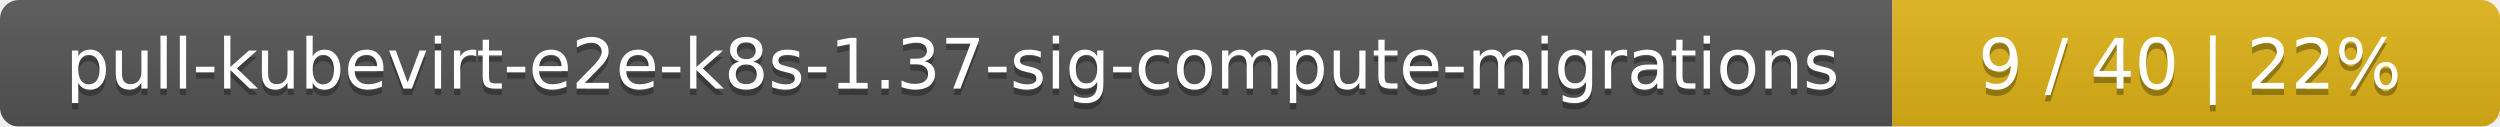
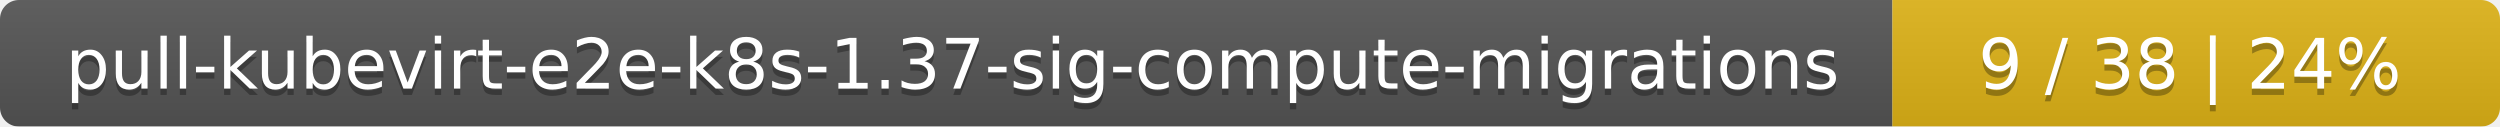
<svg xmlns="http://www.w3.org/2000/svg" width="395" height="20">
  <linearGradient id="smooth" x2="0" y2="100%">
    <stop offset="0" stop-color="#bbb" stop-opacity=".1" />
    <stop offset="1" stop-opacity=".1" />
  </linearGradient>
  <mask id="round">
    <rect width="395" height="20" rx="3" fill="#fff" />
  </mask>
  <g mask="url(#round)">
    <rect width="299" height="20" fill="#555" />
    <rect x="299" width="96" height="20" fill="#dfb317" />
    <rect width="395" height="20" fill="url(#smooth)" />
  </g>
  <g fill="#fff" text-anchor="middle" font-family="DejaVu Sans,Verdana,Geneva,sans-serif" font-size="11">
    <text x="150.5" y="15" fill="#010101" fill-opacity=".3">pull-kubevirt-e2e-k8s-1.37-sig-compute-migrations</text>
    <text x="150.5" y="14">pull-kubevirt-e2e-k8s-1.37-sig-compute-migrations</text>
-     <text x="346" y="15" fill="#010101" fill-opacity=".3">9 / 40    |    22%</text>
-     <text x="346" y="14">9 / 40    |    22%</text>
+     <text x="346" y="15" fill="#010101" fill-opacity=".3">9 / 38    |    24%</text>
+     <text x="346" y="14">9 / 38    |    24%</text>
  </g>
</svg>
